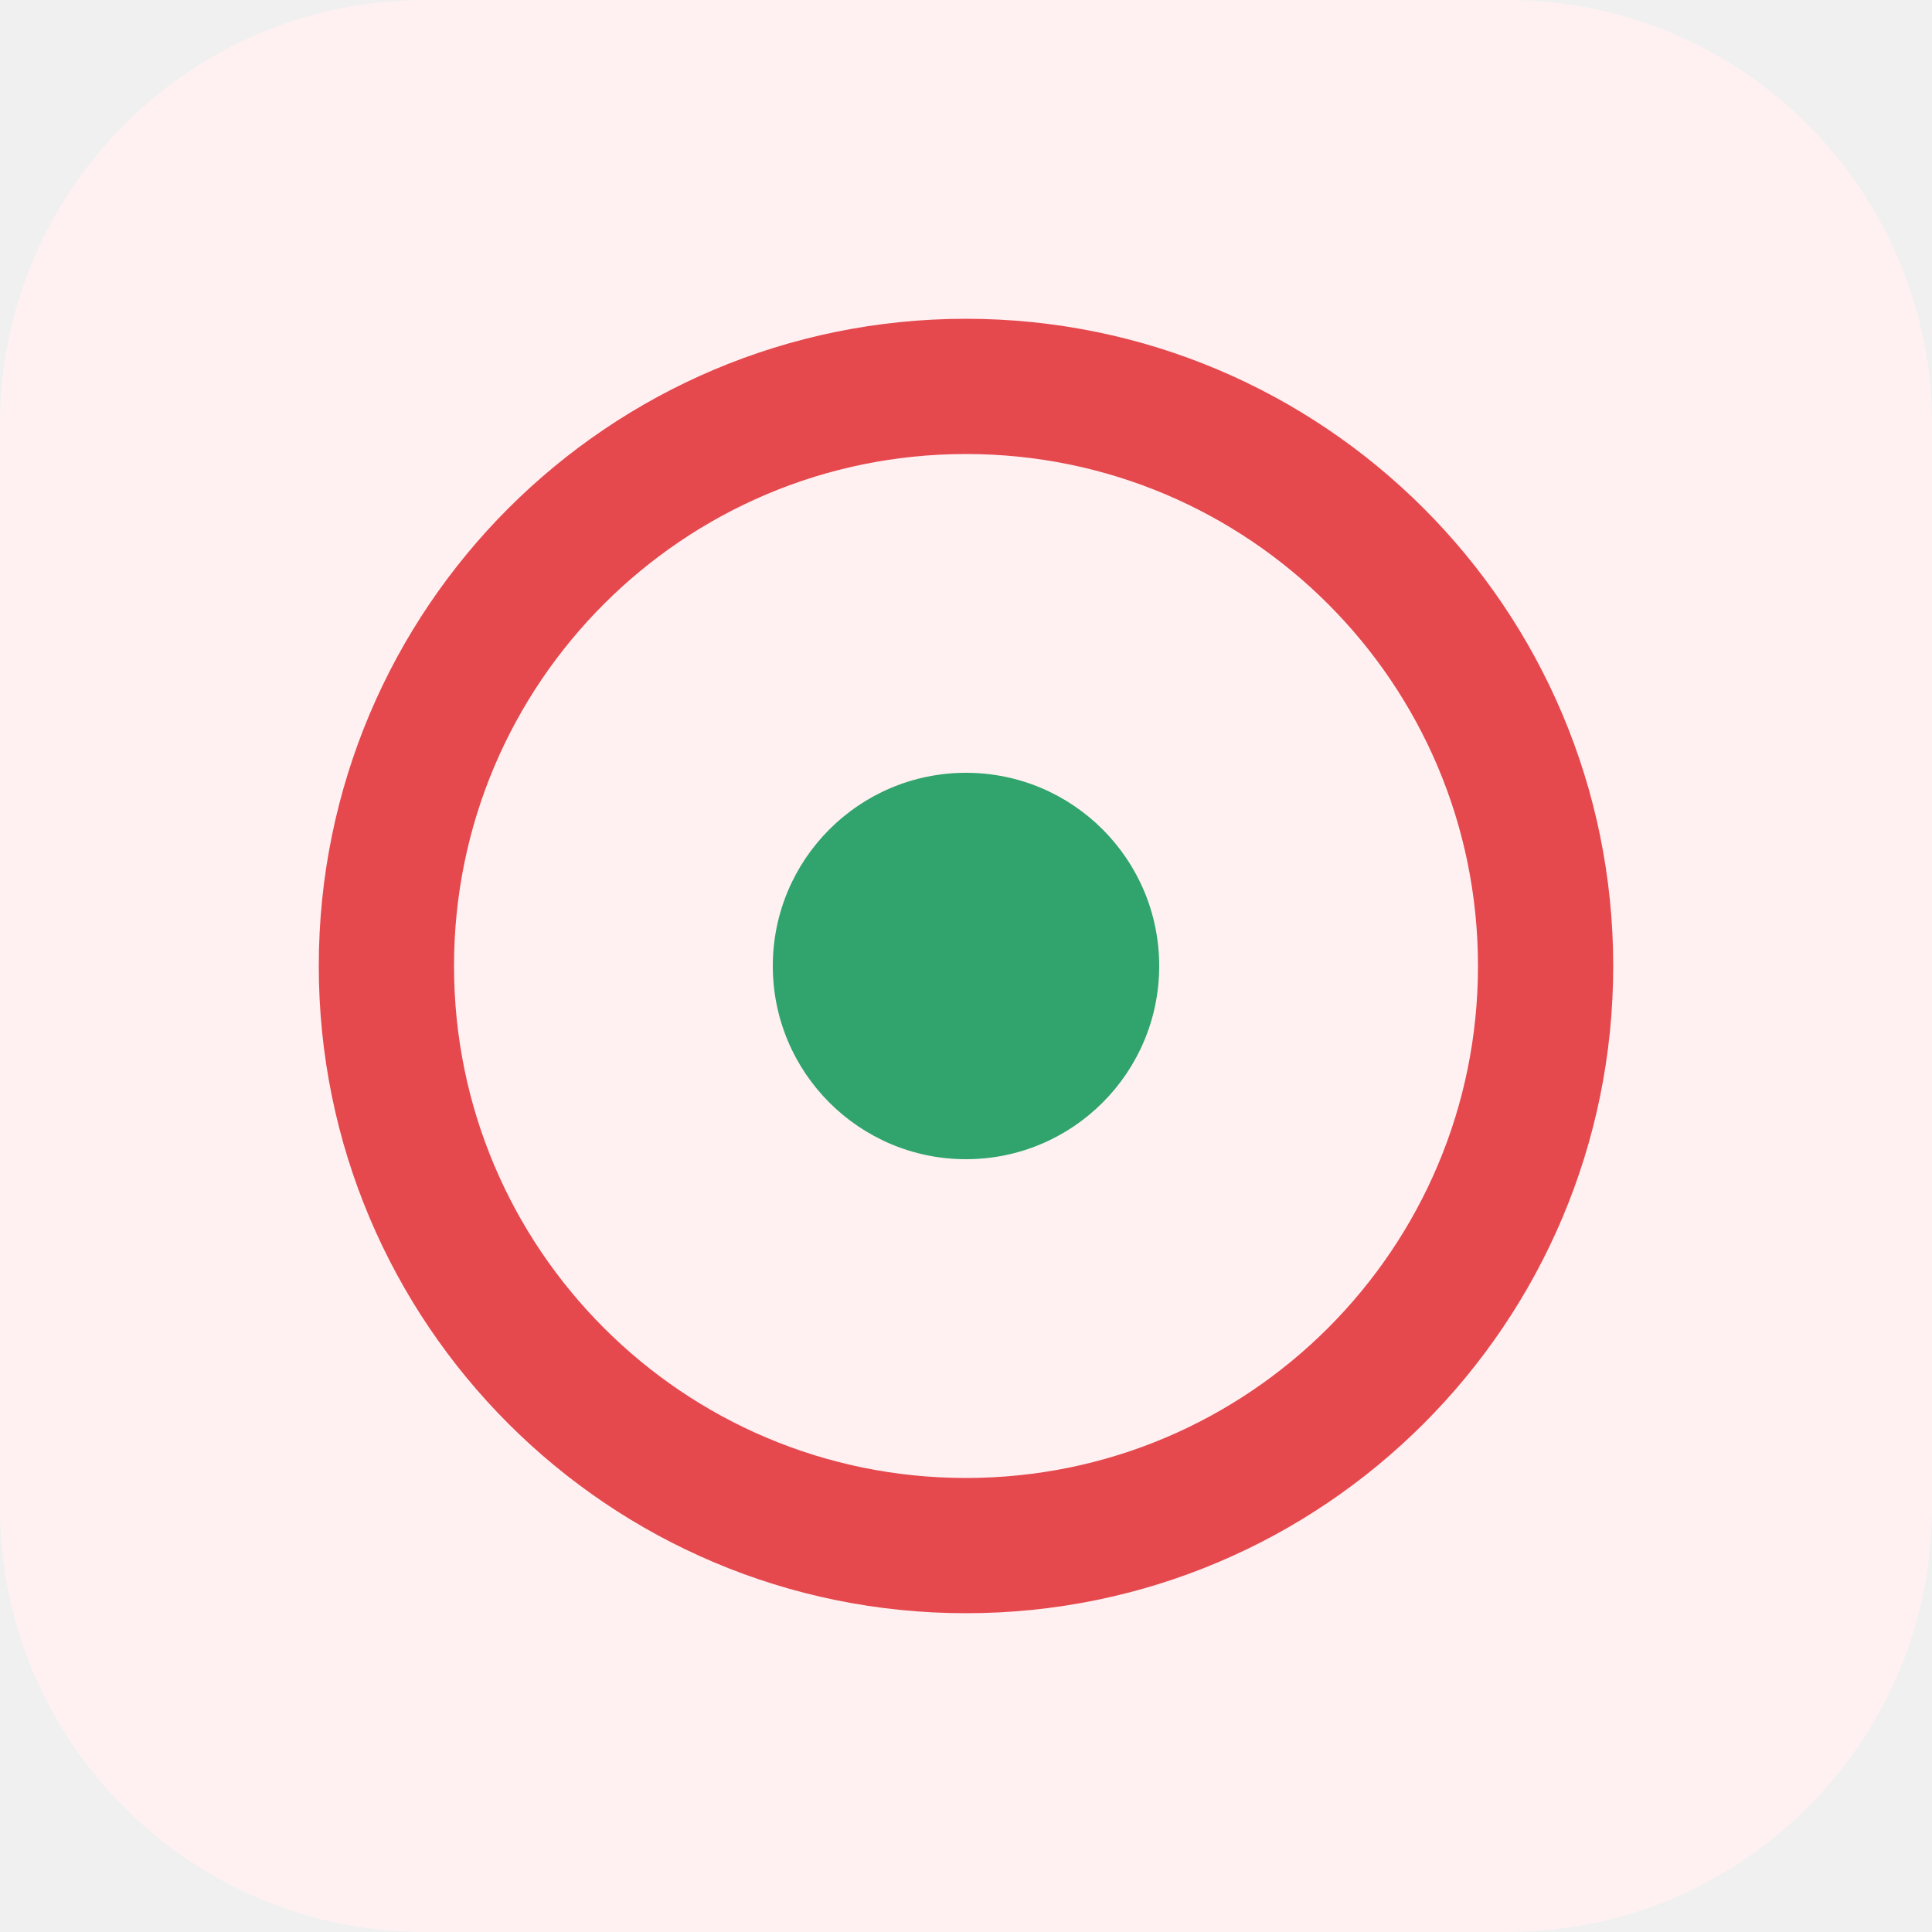
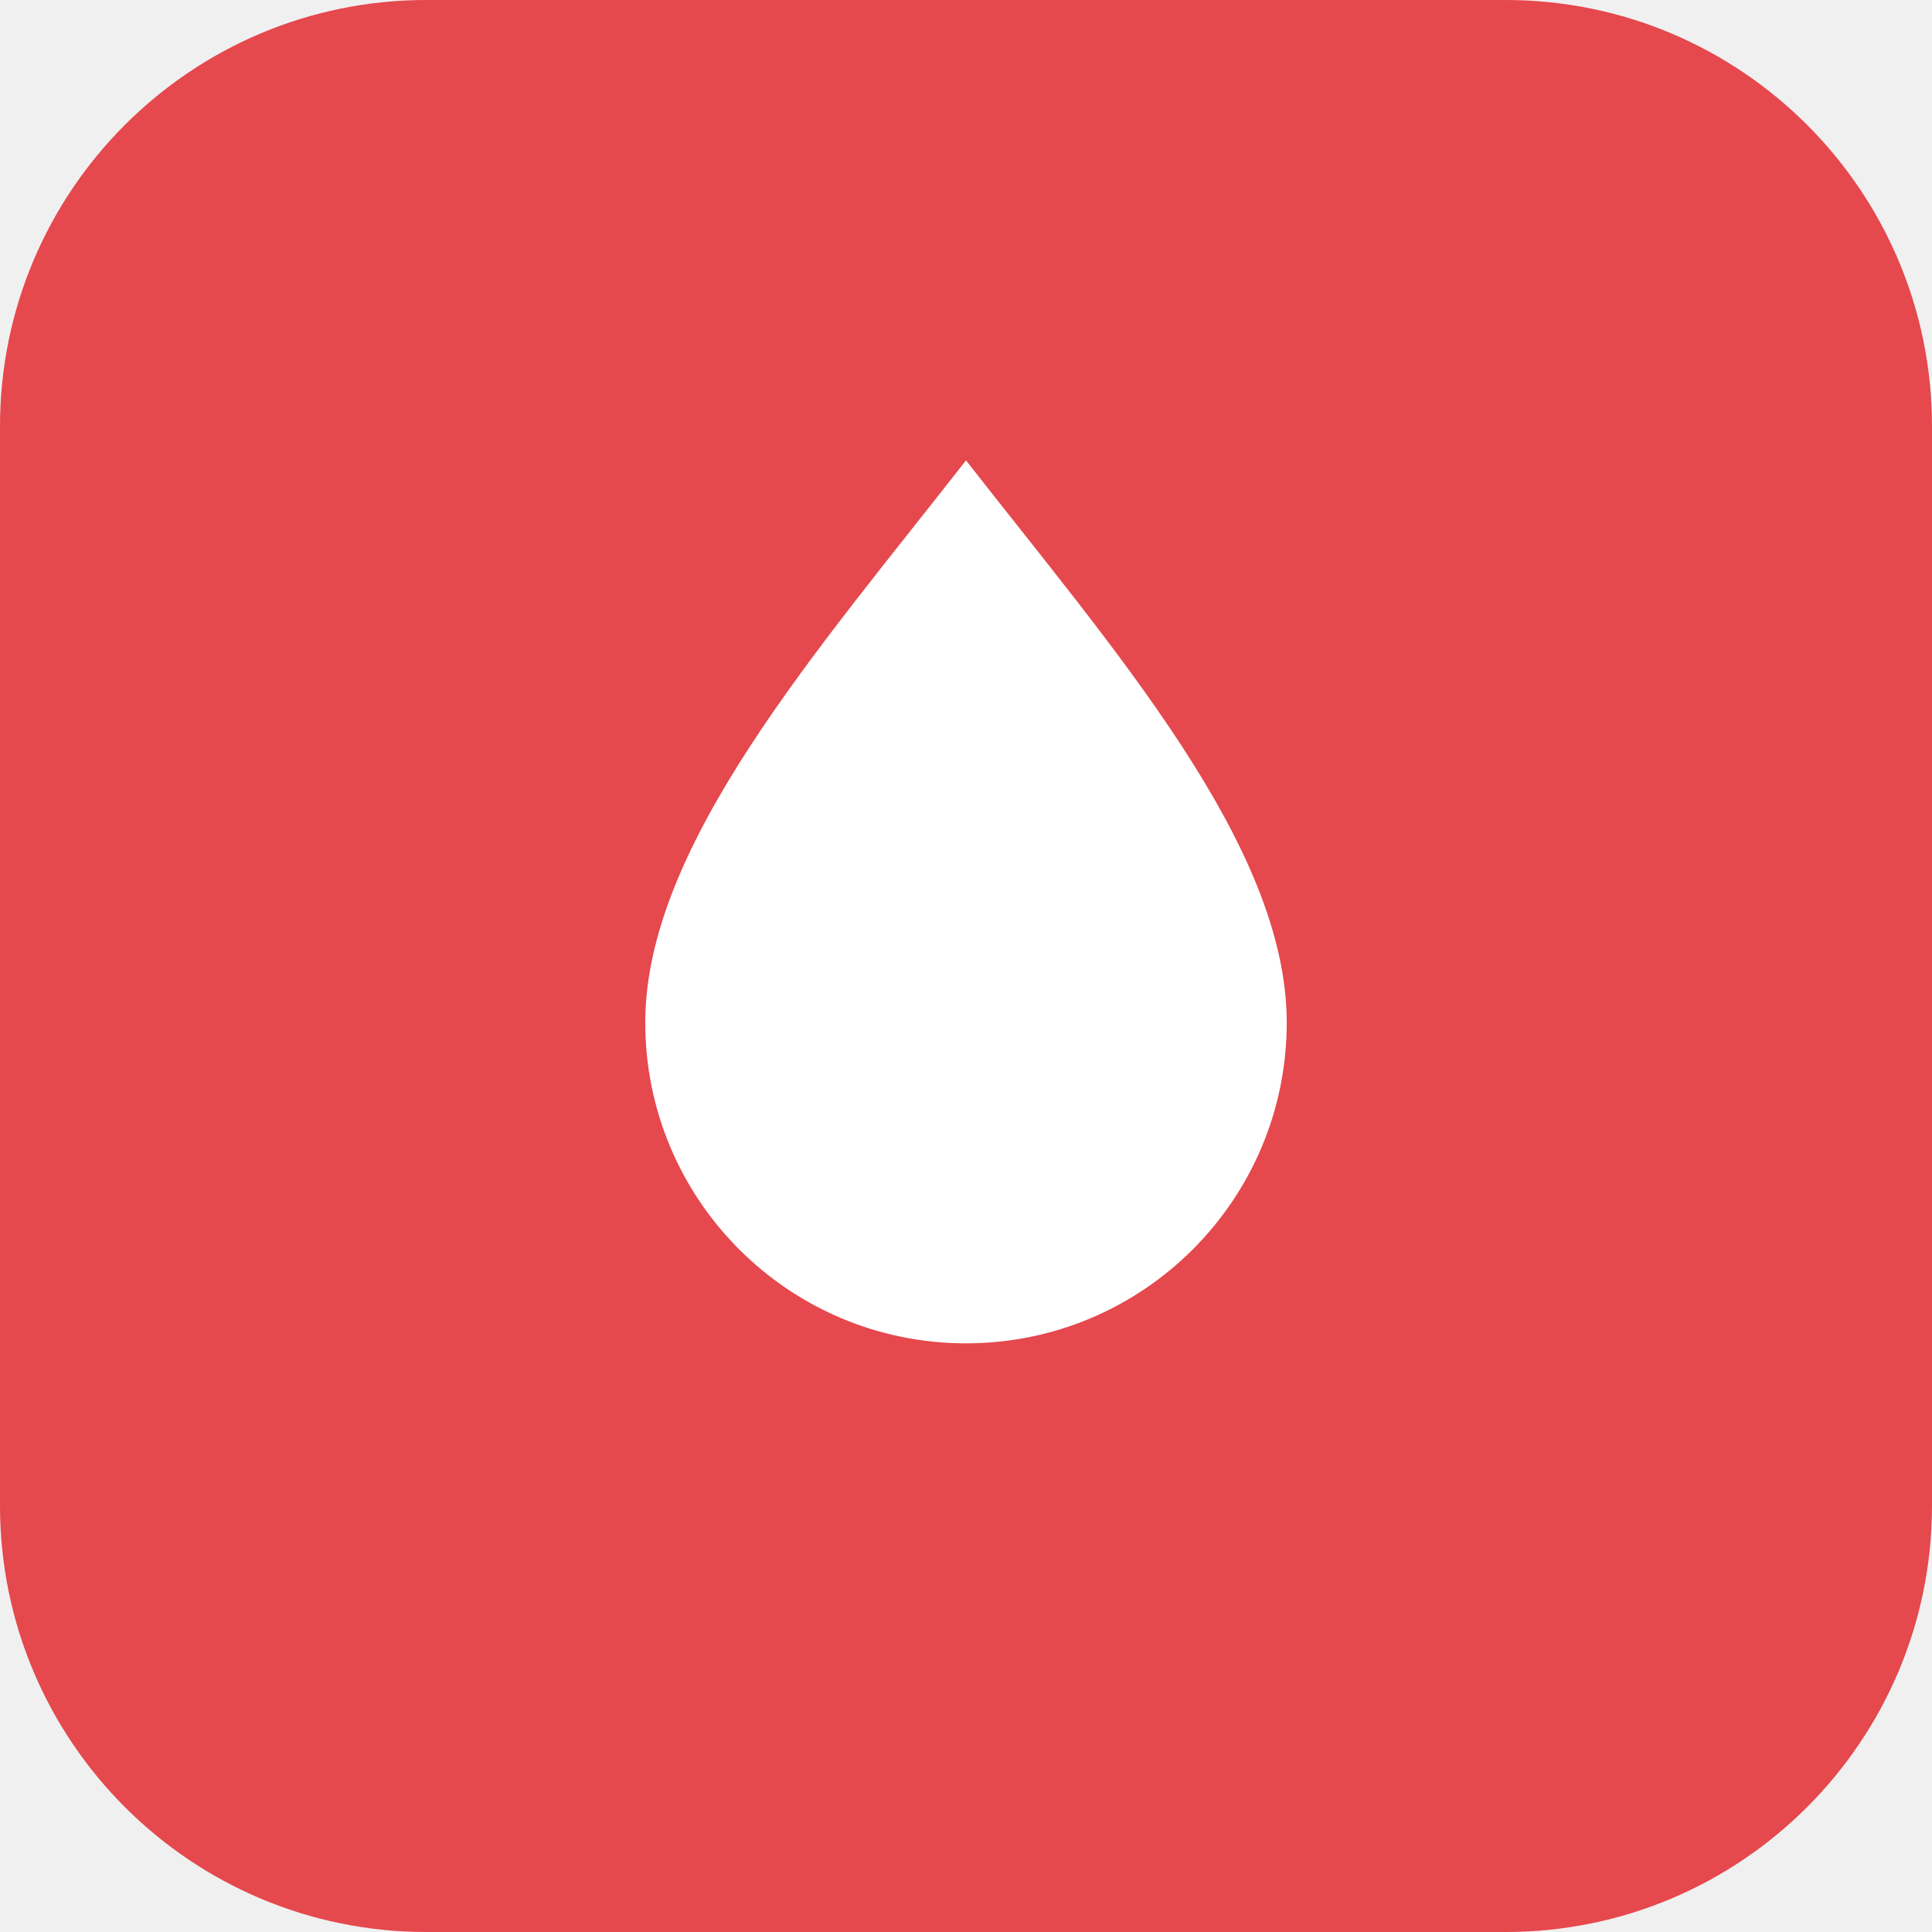
- <svg xmlns="http://www.w3.org/2000/svg" viewBox="0 0 100 100">
-   <rect width="100" height="100" rx="22" fill="#fff1f2" />
-   <circle cx="50" cy="50" r="30" fill="none" stroke="#e5484d" stroke-width="7" />
-   <circle cx="50" cy="50" r="10" fill="#30a46c" />
+ <svg xmlns="http://www.w3.org/2000/svg" viewBox="0 0 512 512">
+   <rect width="512" height="512" rx="113" fill="#e5484d" />
+   <path d="M256 122c39 50 85 102 85 149a85 85 0 0 1-170 0c0-47 46-99 85-149Z" fill="#fff" />
</svg>
